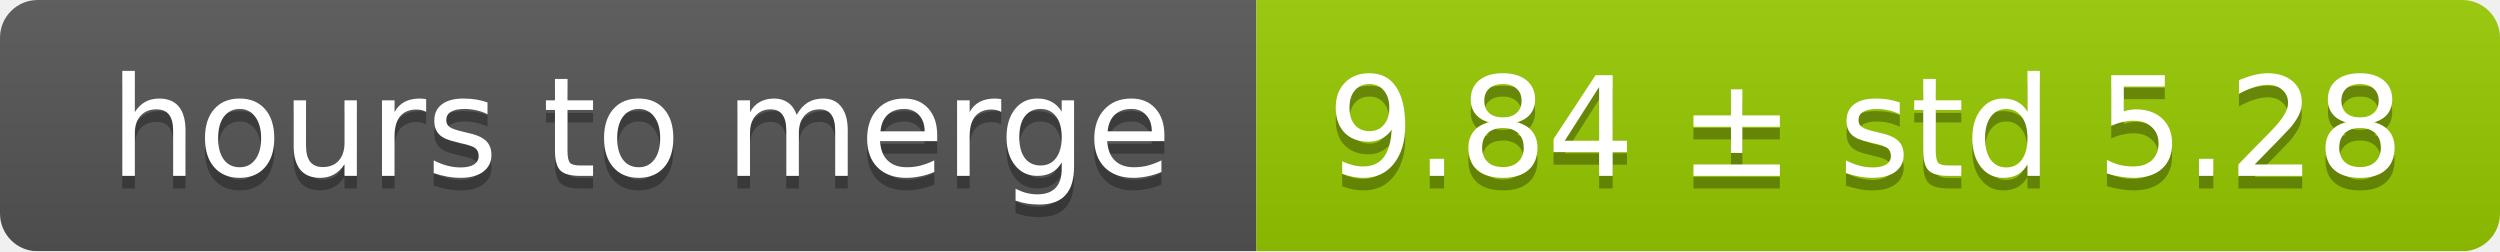
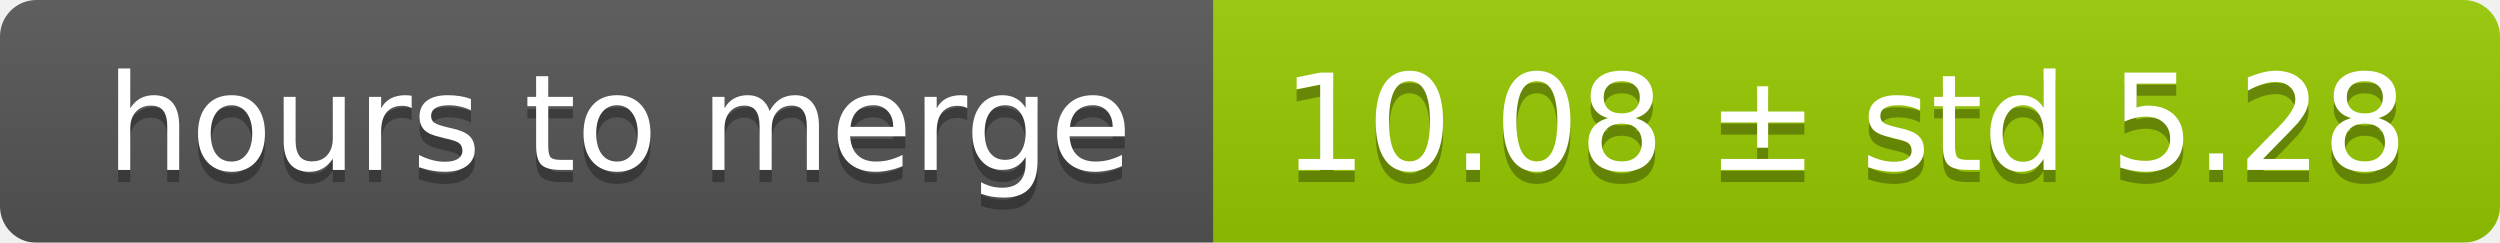
- <svg xmlns="http://www.w3.org/2000/svg" width="199" height="20">
+ <svg xmlns="http://www.w3.org/2000/svg" width="206" height="20">
  <linearGradient id="smooth" x2="0" y2="100%">
    <stop offset="0" stop-color="#bbb" stop-opacity=".1" />
    <stop offset="1" stop-opacity=".1" />
  </linearGradient>
  <mask id="round">
-     <rect width="199" height="20" rx="3" fill="#fff" />
+     <rect width="206" height="20" rx="3" fill="#fff" />
  </mask>
  <g mask="url(#round)">
    <rect width="100" height="20" fill="#555" />
-     <rect x="100" width="99" height="20" fill="#97ca00" />
-     <rect width="199" height="20" fill="url(#smooth)" />
+     <rect x="100" width="106" height="20" fill="#97ca00" />
+     <rect width="206" height="20" fill="url(#smooth)" />
  </g>
  <g fill="#fff" text-anchor="middle" font-family="DejaVu Sans,Verdana,Geneva,sans-serif" font-size="11">
    <text x="51" y="15" fill="#010101" fill-opacity=".3">hours to merge</text>
    <text x="51" y="14">hours to merge</text>
-     <text x="148.5" y="15" fill="#010101" fill-opacity=".3">9.84 ± std 5.28</text>
-     <text x="148.5" y="14">9.84 ± std 5.28</text>
+     <text x="152" y="15" fill="#010101" fill-opacity=".3">10.08 ± std 5.28</text>
+     <text x="152" y="14">10.08 ± std 5.28</text>
  </g>
</svg>
